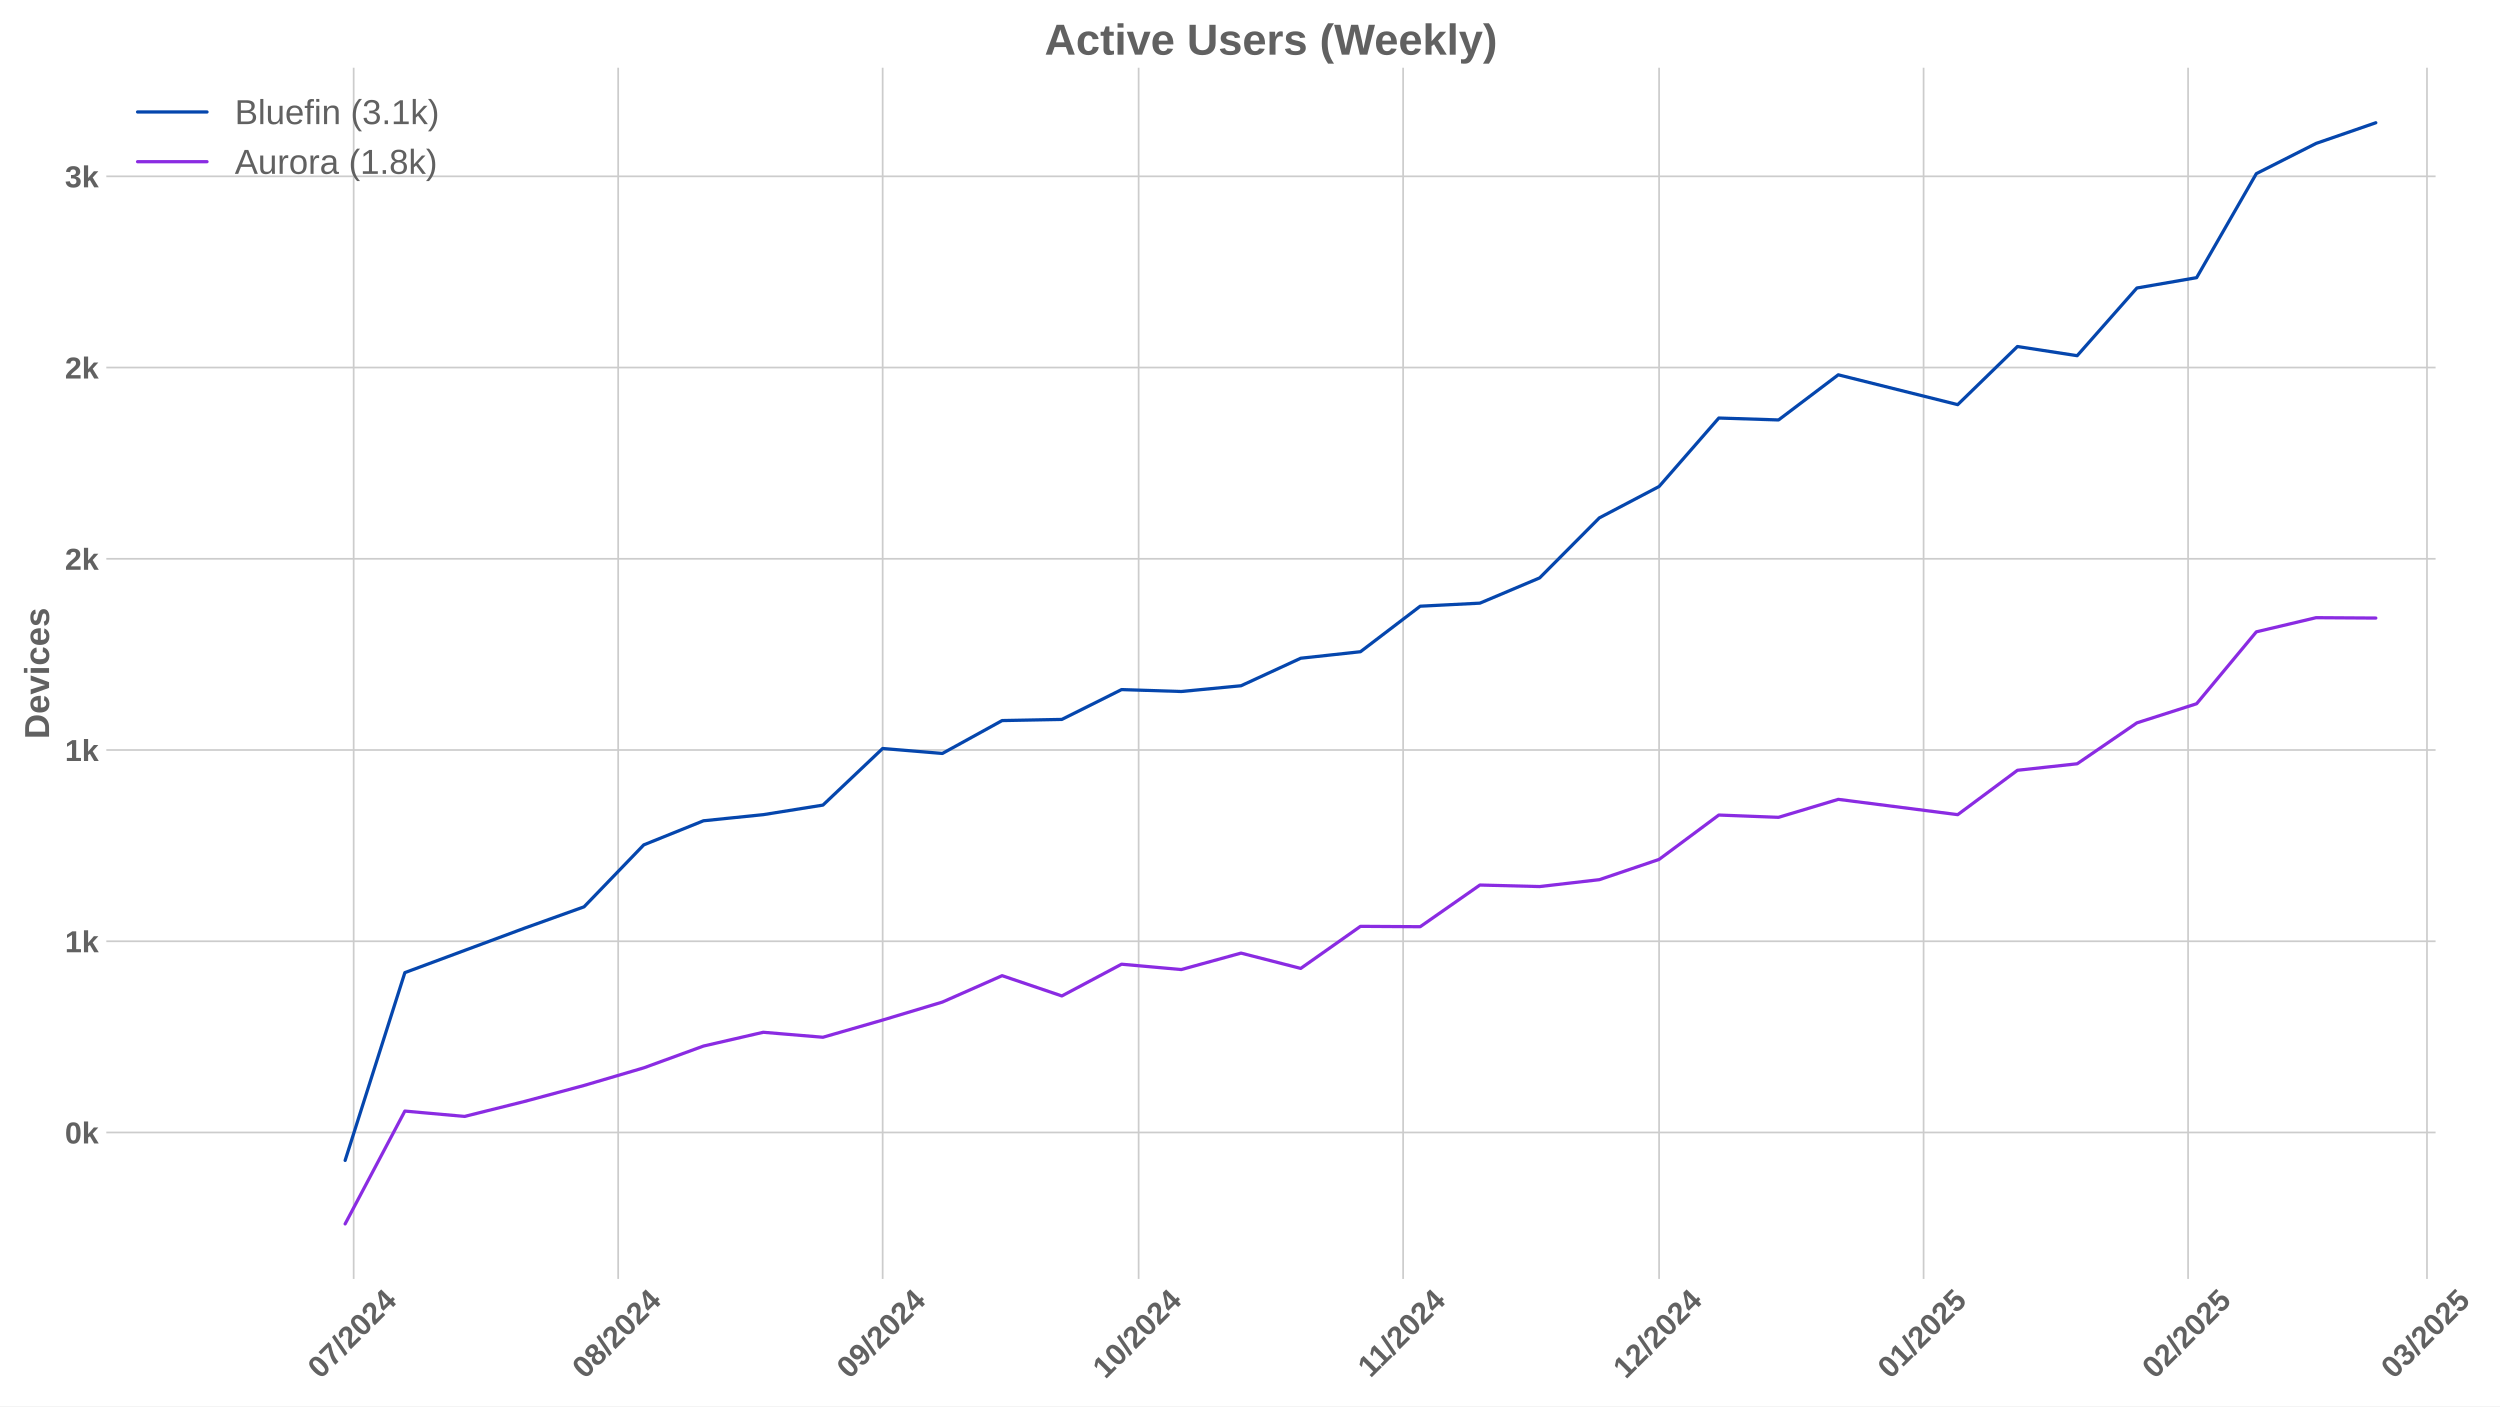
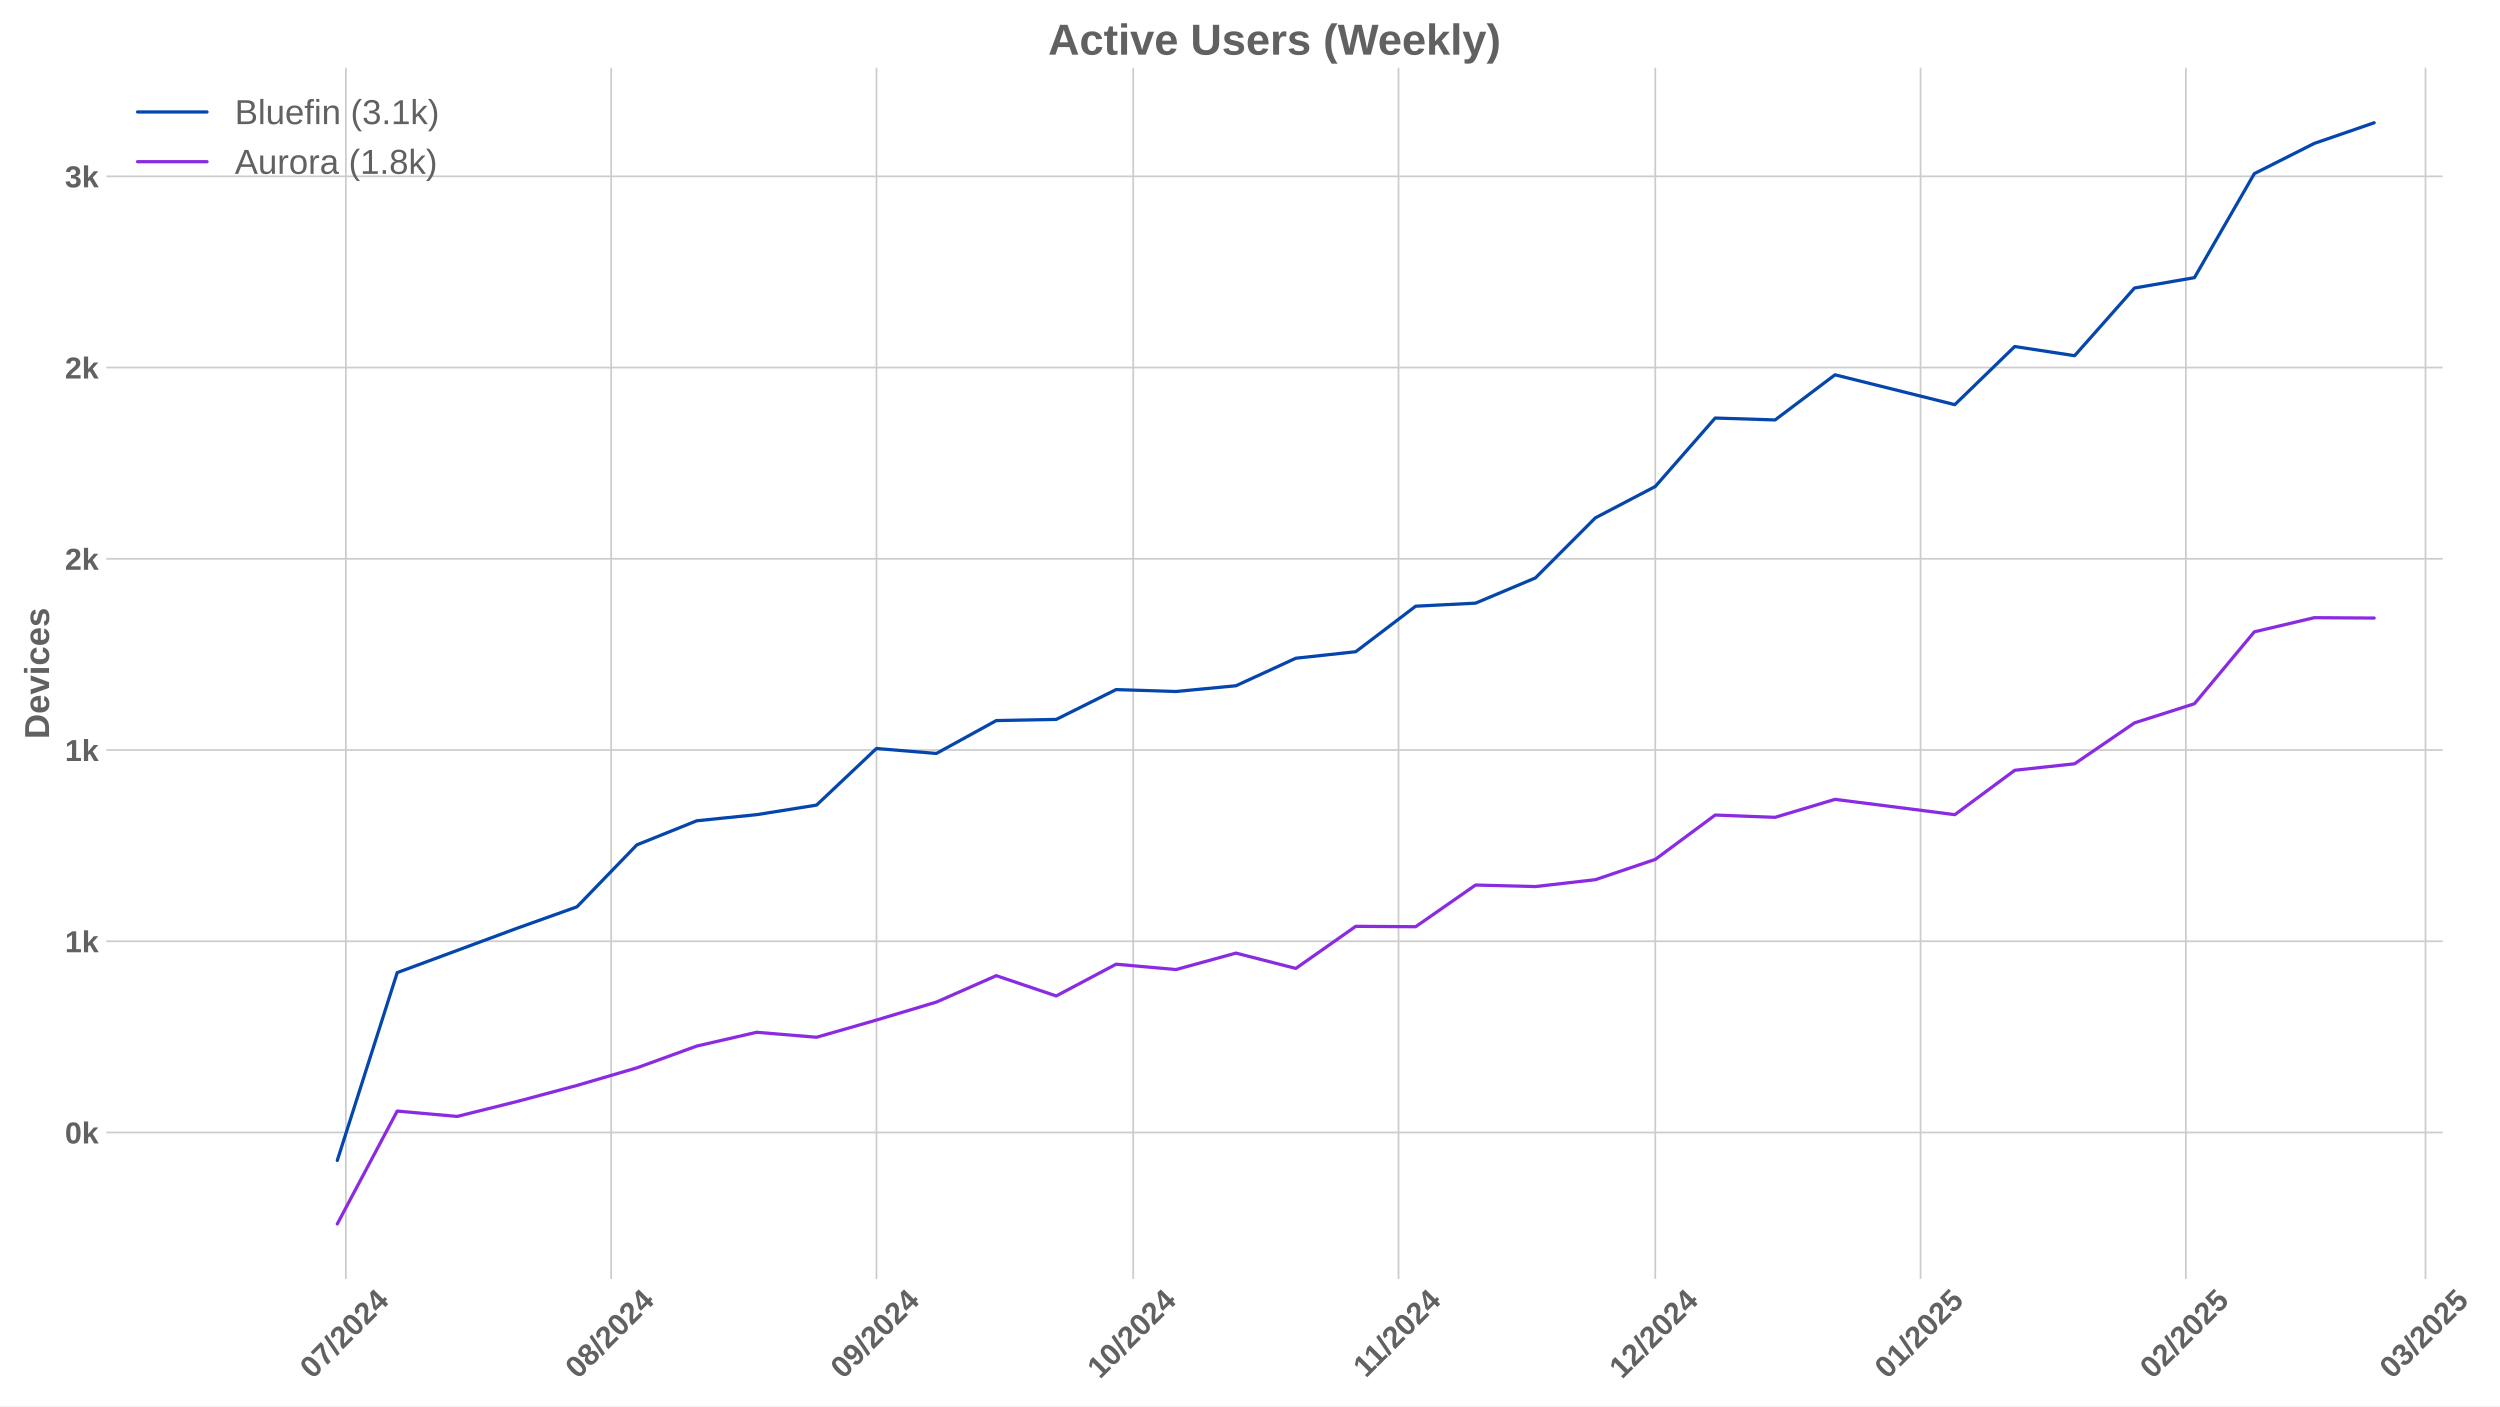
<svg xmlns="http://www.w3.org/2000/svg" xmlns:xlink="http://www.w3.org/1999/xlink" width="1152pt" height="648pt" viewBox="0 0 1152 648" version="1.1">
  <defs>
    <style type="text/css">*{stroke-linejoin: round; stroke-linecap: butt}</style>
  </defs>
  <g id="figure_1">
    <g id="patch_1">
      <path d="M 0 648  L 1152 648  L 1152 0  L 0 0  z " style="fill: #ffffff" />
    </g>
    <g id="axes_1">
      <g id="patch_2">
-         <path d="M 48.99 589.343  L 1122.323 589.343  L 1122.323 31.2  L 48.99 31.2  z " style="fill: #ffffff" />
+         <path d="M 48.99 589.343  L 1125.595 589.343  L 1125.595 31.2  L 48.99 31.2  z " style="fill: #ffffff" />
      </g>
      <g id="matplotlib.axis_1">
        <g id="xtick_1">
          <g id="line2d_1">
-             <path d="M 162.97 589.343  L 162.97 31.2  " clip-path="url(#pa2e03b8502)" style="fill: none; stroke: #cccccc; stroke-width: 0.8; stroke-linecap: round" />
+             <path d="M 159.372 589.343  L 159.372 31.2  " clip-path="url(#p23a9f5e9a1)" style="fill: none; stroke: #cccccc; stroke-width: 0.8; stroke-linecap: round" />
          </g>
          <g id="line2d_2" />
          <g id="text_1">
-             <g style="fill: #616161" transform="translate(147.6394 635.7977) rotate(-45) scale(0.14 -0.14)">
+             <g style="fill: #616161" transform="translate(144.0417 635.7977) rotate(-45) scale(0.14 -0.14)">
              <defs>
                <path id="LiberationSans-Bold-30" d="M 3297 2203  Q 3297 1088 2914 512  Q 2531 -63 1766 -63  Q 253 -63 253 2203  Q 253 2994 418 3494  Q 584 3994 915 4231  Q 1247 4469 1791 4469  Q 2572 4469 2934 3903  Q 3297 3338 3297 2203  z M 2416 2203  Q 2416 2813 2356 3150  Q 2297 3488 2165 3634  Q 2034 3781 1784 3781  Q 1519 3781 1383 3632  Q 1247 3484 1189 3148  Q 1131 2813 1131 2203  Q 1131 1600 1192 1261  Q 1253 922 1386 775  Q 1519 628 1772 628  Q 2022 628 2158 783  Q 2294 938 2355 1278  Q 2416 1619 2416 2203  z " transform="scale(0.015625)" />
                <path id="LiberationSans-Bold-37" d="M 3278 3706  Q 2981 3238 2717 2797  Q 2453 2356 2256 1911  Q 2059 1466 1945 995  Q 1831 525 1831 0  L 916 0  Q 916 550 1059 1064  Q 1203 1578 1475 2111  Q 1747 2644 2463 3681  L 275 3681  L 275 4403  L 3278 4403  L 3278 3706  z " transform="scale(0.015625)" />
                <path id="LiberationSans-Bold-2f" d="M 63 -128  L 972 4638  L 1716 4638  L 822 -128  L 63 -128  z " transform="scale(0.015625)" />
                <path id="LiberationSans-Bold-32" d="M 222 0  L 222 609  Q 394 988 711 1347  Q 1028 1706 1509 2097  Q 1972 2472 2158 2715  Q 2344 2959 2344 3194  Q 2344 3769 1766 3769  Q 1484 3769 1336 3617  Q 1188 3466 1144 3163  L 259 3213  Q 334 3825 717 4147  Q 1100 4469 1759 4469  Q 2472 4469 2853 4144  Q 3234 3819 3234 3231  Q 3234 2922 3112 2672  Q 2991 2422 2800 2211  Q 2609 2000 2376 1815  Q 2144 1631 1925 1456  Q 1706 1281 1526 1103  Q 1347 925 1259 722  L 3303 722  L 3303 0  L 222 0  z " transform="scale(0.015625)" />
                <path id="LiberationSans-Bold-34" d="M 2938 897  L 2938 0  L 2100 0  L 2100 897  L 97 897  L 97 1556  L 1956 4403  L 2938 4403  L 2938 1550  L 3525 1550  L 3525 897  L 2938 897  z M 2100 2991  Q 2100 3159 2111 3356  Q 2122 3553 2128 3609  Q 2047 3434 1834 3103  L 813 1550  L 2100 1550  L 2100 2991  z " transform="scale(0.015625)" />
              </defs>
              <use xlink:href="#LiberationSans-Bold-30" />
              <use xlink:href="#LiberationSans-Bold-37" transform="translate(55.61523 0)" />
              <use xlink:href="#LiberationSans-Bold-2f" transform="translate(111.2305 0)" />
              <use xlink:href="#LiberationSans-Bold-32" transform="translate(139.0137 0)" />
              <use xlink:href="#LiberationSans-Bold-30" transform="translate(194.6289 0)" />
              <use xlink:href="#LiberationSans-Bold-32" transform="translate(250.2441 0)" />
              <use xlink:href="#LiberationSans-Bold-34" transform="translate(305.8594 0)" />
            </g>
          </g>
        </g>
        <g id="xtick_2">
          <g id="line2d_3">
-             <path d="M 284.85 589.343  L 284.85 31.2  " clip-path="url(#pa2e03b8502)" style="fill: none; stroke: #cccccc; stroke-width: 0.8; stroke-linecap: round" />
+             <path d="M 281.624 589.343  L 281.624 31.2  " clip-path="url(#p23a9f5e9a1)" style="fill: none; stroke: #cccccc; stroke-width: 0.8; stroke-linecap: round" />
          </g>
          <g id="line2d_4" />
          <g id="text_2">
-             <g style="fill: #616161" transform="translate(269.5197 635.7977) rotate(-45) scale(0.14 -0.14)">
+             <g style="fill: #616161" transform="translate(266.2935 635.7977) rotate(-45) scale(0.14 -0.14)">
              <defs>
                <path id="LiberationSans-Bold-38" d="M 3363 1241  Q 3363 622 2953 279  Q 2544 -63 1784 -63  Q 1031 -63 617 278  Q 203 619 203 1234  Q 203 1656 447 1945  Q 691 2234 1100 2303  L 1100 2316  Q 744 2394 525 2669  Q 306 2944 306 3303  Q 306 3844 689 4156  Q 1072 4469 1772 4469  Q 2488 4469 2870 4164  Q 3253 3859 3253 3297  Q 3253 2938 3036 2666  Q 2819 2394 2453 2322  L 2453 2309  Q 2878 2241 3120 1961  Q 3363 1681 3363 1241  z M 2350 3250  Q 2350 3563 2206 3708  Q 2063 3853 1772 3853  Q 1203 3853 1203 3250  Q 1203 2619 1778 2619  Q 2066 2619 2208 2766  Q 2350 2913 2350 3250  z M 2453 1313  Q 2453 2003 1766 2003  Q 1447 2003 1276 1822  Q 1106 1641 1106 1300  Q 1106 913 1275 734  Q 1444 556 1791 556  Q 2131 556 2292 734  Q 2453 913 2453 1313  z " transform="scale(0.015625)" />
              </defs>
              <use xlink:href="#LiberationSans-Bold-30" />
              <use xlink:href="#LiberationSans-Bold-38" transform="translate(55.61523 0)" />
              <use xlink:href="#LiberationSans-Bold-2f" transform="translate(111.2305 0)" />
              <use xlink:href="#LiberationSans-Bold-32" transform="translate(139.0137 0)" />
              <use xlink:href="#LiberationSans-Bold-30" transform="translate(194.6289 0)" />
              <use xlink:href="#LiberationSans-Bold-32" transform="translate(250.2441 0)" />
              <use xlink:href="#LiberationSans-Bold-34" transform="translate(305.8594 0)" />
            </g>
          </g>
        </g>
        <g id="xtick_3">
          <g id="line2d_5">
-             <path d="M 406.73 589.343  L 406.73 31.2  " clip-path="url(#pa2e03b8502)" style="fill: none; stroke: #cccccc; stroke-width: 0.8; stroke-linecap: round" />
+             <path d="M 403.876 589.343  L 403.876 31.2  " clip-path="url(#p23a9f5e9a1)" style="fill: none; stroke: #cccccc; stroke-width: 0.8; stroke-linecap: round" />
          </g>
          <g id="line2d_6" />
          <g id="text_3">
-             <g style="fill: #616161" transform="translate(391.4 635.7977) rotate(-45) scale(0.14 -0.14)">
+             <g style="fill: #616161" transform="translate(388.5453 635.7977) rotate(-45) scale(0.14 -0.14)">
              <defs>
                <path id="LiberationSans-Bold-39" d="M 3322 2272  Q 3322 1100 2894 518  Q 2466 -63 1678 -63  Q 1097 -63 767 185  Q 438 434 300 972  L 1125 1088  Q 1247 628 1688 628  Q 2056 628 2254 981  Q 2453 1334 2459 2028  Q 2341 1794 2070 1661  Q 1800 1528 1488 1528  Q 906 1528 564 1923  Q 222 2319 222 2994  Q 222 3688 623 4078  Q 1025 4469 1759 4469  Q 2550 4469 2936 3920  Q 3322 3372 3322 2272  z M 2394 2888  Q 2394 3297 2214 3539  Q 2034 3781 1738 3781  Q 1447 3781 1280 3570  Q 1113 3359 1113 2988  Q 1113 2622 1278 2401  Q 1444 2181 1741 2181  Q 2022 2181 2208 2373  Q 2394 2566 2394 2888  z " transform="scale(0.015625)" />
              </defs>
              <use xlink:href="#LiberationSans-Bold-30" />
              <use xlink:href="#LiberationSans-Bold-39" transform="translate(55.61523 0)" />
              <use xlink:href="#LiberationSans-Bold-2f" transform="translate(111.2305 0)" />
              <use xlink:href="#LiberationSans-Bold-32" transform="translate(139.0137 0)" />
              <use xlink:href="#LiberationSans-Bold-30" transform="translate(194.6289 0)" />
              <use xlink:href="#LiberationSans-Bold-32" transform="translate(250.2441 0)" />
              <use xlink:href="#LiberationSans-Bold-34" transform="translate(305.8594 0)" />
            </g>
          </g>
        </g>
        <g id="xtick_4">
          <g id="line2d_7">
-             <path d="M 524.679 589.343  L 524.679 31.2  " clip-path="url(#pa2e03b8502)" style="fill: none; stroke: #cccccc; stroke-width: 0.8; stroke-linecap: round" />
+             <path d="M 522.184 589.343  L 522.184 31.2  " clip-path="url(#p23a9f5e9a1)" style="fill: none; stroke: #cccccc; stroke-width: 0.8; stroke-linecap: round" />
          </g>
          <g id="line2d_8" />
          <g id="text_4">
-             <g style="fill: #616161" transform="translate(509.3487 635.7977) rotate(-45) scale(0.14 -0.14)">
+             <g style="fill: #616161" transform="translate(506.8535 635.7977) rotate(-45) scale(0.14 -0.14)">
              <defs>
                <path id="LiberationSans-Bold-31" d="M 403 0  L 403 653  L 1494 653  L 1494 3656  L 438 2997  L 438 3688  L 1541 4403  L 2372 4403  L 2372 653  L 3381 653  L 3381 0  L 403 0  z " transform="scale(0.015625)" />
              </defs>
              <use xlink:href="#LiberationSans-Bold-31" />
              <use xlink:href="#LiberationSans-Bold-30" transform="translate(55.61523 0)" />
              <use xlink:href="#LiberationSans-Bold-2f" transform="translate(111.2305 0)" />
              <use xlink:href="#LiberationSans-Bold-32" transform="translate(139.0137 0)" />
              <use xlink:href="#LiberationSans-Bold-30" transform="translate(194.6289 0)" />
              <use xlink:href="#LiberationSans-Bold-32" transform="translate(250.2441 0)" />
              <use xlink:href="#LiberationSans-Bold-34" transform="translate(305.8594 0)" />
            </g>
          </g>
        </g>
        <g id="xtick_5">
          <g id="line2d_9">
-             <path d="M 646.559 589.343  L 646.559 31.2  " clip-path="url(#pa2e03b8502)" style="fill: none; stroke: #cccccc; stroke-width: 0.8; stroke-linecap: round" />
+             <path d="M 644.436 589.343  L 644.436 31.2  " clip-path="url(#p23a9f5e9a1)" style="fill: none; stroke: #cccccc; stroke-width: 0.8; stroke-linecap: round" />
          </g>
          <g id="line2d_10" />
          <g id="text_5">
-             <g style="fill: #616161" transform="translate(631.5013 635.2532) rotate(-45) scale(0.14 -0.14)">
+             <g style="fill: #616161" transform="translate(629.3776 635.2532) rotate(-45) scale(0.14 -0.14)">
              <use xlink:href="#LiberationSans-Bold-31" />
              <use xlink:href="#LiberationSans-Bold-31" transform="translate(50.11523 0)" />
              <use xlink:href="#LiberationSans-Bold-2f" transform="translate(105.7305 0)" />
              <use xlink:href="#LiberationSans-Bold-32" transform="translate(133.5137 0)" />
              <use xlink:href="#LiberationSans-Bold-30" transform="translate(189.1289 0)" />
              <use xlink:href="#LiberationSans-Bold-32" transform="translate(244.7441 0)" />
              <use xlink:href="#LiberationSans-Bold-34" transform="translate(300.3594 0)" />
            </g>
          </g>
        </g>
        <g id="xtick_6">
          <g id="line2d_11">
-             <path d="M 764.508 589.343  L 764.508 31.2  " clip-path="url(#pa2e03b8502)" style="fill: none; stroke: #cccccc; stroke-width: 0.8; stroke-linecap: round" />
+             <path d="M 762.744 589.343  L 762.744 31.2  " clip-path="url(#p23a9f5e9a1)" style="fill: none; stroke: #cccccc; stroke-width: 0.8; stroke-linecap: round" />
          </g>
          <g id="line2d_12" />
          <g id="text_6">
-             <g style="fill: #616161" transform="translate(749.1777 635.7977) rotate(-45) scale(0.14 -0.14)">
+             <g style="fill: #616161" transform="translate(747.4135 635.7977) rotate(-45) scale(0.14 -0.14)">
              <use xlink:href="#LiberationSans-Bold-31" />
              <use xlink:href="#LiberationSans-Bold-32" transform="translate(55.61523 0)" />
              <use xlink:href="#LiberationSans-Bold-2f" transform="translate(111.2305 0)" />
              <use xlink:href="#LiberationSans-Bold-32" transform="translate(139.0137 0)" />
              <use xlink:href="#LiberationSans-Bold-30" transform="translate(194.6289 0)" />
              <use xlink:href="#LiberationSans-Bold-32" transform="translate(250.2441 0)" />
              <use xlink:href="#LiberationSans-Bold-34" transform="translate(305.8594 0)" />
            </g>
          </g>
        </g>
        <g id="xtick_7">
          <g id="line2d_13">
-             <path d="M 886.388 589.343  L 886.388 31.2  " clip-path="url(#pa2e03b8502)" style="fill: none; stroke: #cccccc; stroke-width: 0.8; stroke-linecap: round" />
+             <path d="M 884.996 589.343  L 884.996 31.2  " clip-path="url(#p23a9f5e9a1)" style="fill: none; stroke: #cccccc; stroke-width: 0.8; stroke-linecap: round" />
          </g>
          <g id="line2d_14" />
          <g id="text_7">
-             <g style="fill: #616161" transform="translate(871.058 635.7977) rotate(-45) scale(0.14 -0.14)">
+             <g style="fill: #616161" transform="translate(869.6653 635.7977) rotate(-45) scale(0.14 -0.14)">
              <defs>
                <path id="LiberationSans-Bold-35" d="M 3381 1466  Q 3381 766 2945 351  Q 2509 -63 1750 -63  Q 1088 -63 689 235  Q 291 534 197 1100  L 1075 1172  Q 1144 891 1319 762  Q 1494 634 1759 634  Q 2088 634 2283 843  Q 2478 1053 2478 1447  Q 2478 1794 2293 2001  Q 2109 2209 1778 2209  Q 1413 2209 1181 1925  L 325 1925  L 478 4403  L 3125 4403  L 3125 3750  L 1275 3750  L 1203 2638  Q 1522 2919 2000 2919  Q 2628 2919 3004 2528  Q 3381 2138 3381 1466  z " transform="scale(0.015625)" />
              </defs>
              <use xlink:href="#LiberationSans-Bold-30" />
              <use xlink:href="#LiberationSans-Bold-31" transform="translate(55.61523 0)" />
              <use xlink:href="#LiberationSans-Bold-2f" transform="translate(111.2305 0)" />
              <use xlink:href="#LiberationSans-Bold-32" transform="translate(139.0137 0)" />
              <use xlink:href="#LiberationSans-Bold-30" transform="translate(194.6289 0)" />
              <use xlink:href="#LiberationSans-Bold-32" transform="translate(250.2441 0)" />
              <use xlink:href="#LiberationSans-Bold-35" transform="translate(305.8594 0)" />
            </g>
          </g>
        </g>
        <g id="xtick_8">
          <g id="line2d_15">
-             <path d="M 1008.269 589.343  L 1008.269 31.2  " clip-path="url(#pa2e03b8502)" style="fill: none; stroke: #cccccc; stroke-width: 0.8; stroke-linecap: round" />
+             <path d="M 1007.247 589.343  L 1007.247 31.2  " clip-path="url(#p23a9f5e9a1)" style="fill: none; stroke: #cccccc; stroke-width: 0.8; stroke-linecap: round" />
          </g>
          <g id="line2d_16" />
          <g id="text_8">
-             <g style="fill: #616161" transform="translate(992.9383 635.7977) rotate(-45) scale(0.14 -0.14)">
+             <g style="fill: #616161" transform="translate(991.9171 635.7977) rotate(-45) scale(0.14 -0.14)">
              <use xlink:href="#LiberationSans-Bold-30" />
              <use xlink:href="#LiberationSans-Bold-32" transform="translate(55.61523 0)" />
              <use xlink:href="#LiberationSans-Bold-2f" transform="translate(111.2305 0)" />
              <use xlink:href="#LiberationSans-Bold-32" transform="translate(139.0137 0)" />
              <use xlink:href="#LiberationSans-Bold-30" transform="translate(194.6289 0)" />
              <use xlink:href="#LiberationSans-Bold-32" transform="translate(250.2441 0)" />
              <use xlink:href="#LiberationSans-Bold-35" transform="translate(305.8594 0)" />
            </g>
          </g>
        </g>
        <g id="xtick_9">
          <g id="line2d_17">
-             <path d="M 1118.354 589.343  L 1118.354 31.2  " clip-path="url(#pa2e03b8502)" style="fill: none; stroke: #cccccc; stroke-width: 0.8; stroke-linecap: round" />
+             <path d="M 1117.668 589.343  L 1117.668 31.2  " clip-path="url(#p23a9f5e9a1)" style="fill: none; stroke: #cccccc; stroke-width: 0.8; stroke-linecap: round" />
          </g>
          <g id="line2d_18" />
          <g id="text_9">
-             <g style="fill: #616161" transform="translate(1103.024 635.7977) rotate(-45) scale(0.14 -0.14)">
+             <g style="fill: #616161" transform="translate(1102.338 635.7977) rotate(-45) scale(0.14 -0.14)">
              <defs>
                <path id="LiberationSans-Bold-33" d="M 3328 1222  Q 3328 603 2922 265  Q 2516 -72 1766 -72  Q 1056 -72 637 254  Q 219 581 147 1197  L 1041 1275  Q 1125 641 1763 641  Q 2078 641 2253 797  Q 2428 953 2428 1275  Q 2428 1569 2215 1725  Q 2003 1881 1584 1881  L 1278 1881  L 1278 2591  L 1566 2591  Q 1944 2591 2134 2745  Q 2325 2900 2325 3188  Q 2325 3459 2173 3614  Q 2022 3769 1731 3769  Q 1459 3769 1292 3619  Q 1125 3469 1100 3194  L 222 3256  Q 291 3825 694 4147  Q 1097 4469 1747 4469  Q 2438 4469 2827 4158  Q 3216 3847 3216 3297  Q 3216 2884 2973 2618  Q 2731 2353 2275 2266  L 2275 2253  Q 2781 2194 3054 1920  Q 3328 1647 3328 1222  z " transform="scale(0.015625)" />
              </defs>
              <use xlink:href="#LiberationSans-Bold-30" />
              <use xlink:href="#LiberationSans-Bold-33" transform="translate(55.61523 0)" />
              <use xlink:href="#LiberationSans-Bold-2f" transform="translate(111.2305 0)" />
              <use xlink:href="#LiberationSans-Bold-32" transform="translate(139.0137 0)" />
              <use xlink:href="#LiberationSans-Bold-30" transform="translate(194.6289 0)" />
              <use xlink:href="#LiberationSans-Bold-32" transform="translate(250.2441 0)" />
              <use xlink:href="#LiberationSans-Bold-35" transform="translate(305.8594 0)" />
            </g>
          </g>
        </g>
      </g>
      <g id="matplotlib.axis_2">
        <g id="ytick_1">
          <g id="line2d_19">
-             <path d="M 48.99 521.851  L 1122.323 521.851  " clip-path="url(#pa2e03b8502)" style="fill: none; stroke: #cccccc; stroke-width: 0.8; stroke-linecap: round" />
+             <path d="M 48.99 521.851  L 1125.595 521.851  " clip-path="url(#p23a9f5e9a1)" style="fill: none; stroke: #cccccc; stroke-width: 0.8; stroke-linecap: round" />
          </g>
          <g id="line2d_20" />
          <g id="text_10">
            <g style="fill: #616161" transform="translate(29.91937 526.9238) scale(0.14 -0.14)">
              <defs>
                <path id="LiberationSans-Bold-6b" d="M 2606 0  L 1703 1531  L 1325 1269  L 1325 0  L 447 0  L 447 4638  L 1325 4638  L 1325 1981  L 2531 3381  L 3475 3381  L 2288 2063  L 3566 0  L 2606 0  z " transform="scale(0.015625)" />
              </defs>
              <use xlink:href="#LiberationSans-Bold-30" />
              <use xlink:href="#LiberationSans-Bold-6b" transform="translate(55.61523 0)" />
            </g>
          </g>
        </g>
        <g id="ytick_2">
          <g id="line2d_21">
-             <path d="M 48.99 433.73  L 1122.323 433.73  " clip-path="url(#pa2e03b8502)" style="fill: none; stroke: #cccccc; stroke-width: 0.8; stroke-linecap: round" />
+             <path d="M 48.99 433.73  L 1125.595 433.73  " clip-path="url(#p23a9f5e9a1)" style="fill: none; stroke: #cccccc; stroke-width: 0.8; stroke-linecap: round" />
          </g>
          <g id="line2d_22" />
          <g id="text_11">
            <g style="fill: #616161" transform="translate(29.91937 438.8025) scale(0.14 -0.14)">
              <use xlink:href="#LiberationSans-Bold-31" />
              <use xlink:href="#LiberationSans-Bold-6b" transform="translate(55.61523 0)" />
            </g>
          </g>
        </g>
        <g id="ytick_3">
          <g id="line2d_23">
-             <path d="M 48.99 345.608  L 1122.323 345.608  " clip-path="url(#pa2e03b8502)" style="fill: none; stroke: #cccccc; stroke-width: 0.8; stroke-linecap: round" />
+             <path d="M 48.99 345.608  L 1125.595 345.608  " clip-path="url(#p23a9f5e9a1)" style="fill: none; stroke: #cccccc; stroke-width: 0.8; stroke-linecap: round" />
          </g>
          <g id="line2d_24" />
          <g id="text_12">
            <g style="fill: #616161" transform="translate(29.91937 350.6811) scale(0.14 -0.14)">
              <use xlink:href="#LiberationSans-Bold-31" />
              <use xlink:href="#LiberationSans-Bold-6b" transform="translate(55.61523 0)" />
            </g>
          </g>
        </g>
        <g id="ytick_4">
          <g id="line2d_25">
-             <path d="M 48.99 257.487  L 1122.323 257.487  " clip-path="url(#pa2e03b8502)" style="fill: none; stroke: #cccccc; stroke-width: 0.8; stroke-linecap: round" />
+             <path d="M 48.99 257.487  L 1125.595 257.487  " clip-path="url(#p23a9f5e9a1)" style="fill: none; stroke: #cccccc; stroke-width: 0.8; stroke-linecap: round" />
          </g>
          <g id="line2d_26" />
          <g id="text_13">
            <g style="fill: #616161" transform="translate(29.91937 262.5597) scale(0.14 -0.14)">
              <use xlink:href="#LiberationSans-Bold-32" />
              <use xlink:href="#LiberationSans-Bold-6b" transform="translate(55.61523 0)" />
            </g>
          </g>
        </g>
        <g id="ytick_5">
          <g id="line2d_27">
-             <path d="M 48.99 169.366  L 1122.323 169.366  " clip-path="url(#pa2e03b8502)" style="fill: none; stroke: #cccccc; stroke-width: 0.8; stroke-linecap: round" />
+             <path d="M 48.99 169.366  L 1125.595 169.366  " clip-path="url(#p23a9f5e9a1)" style="fill: none; stroke: #cccccc; stroke-width: 0.8; stroke-linecap: round" />
          </g>
          <g id="line2d_28" />
          <g id="text_14">
            <g style="fill: #616161" transform="translate(29.91937 174.4383) scale(0.14 -0.14)">
              <use xlink:href="#LiberationSans-Bold-32" />
              <use xlink:href="#LiberationSans-Bold-6b" transform="translate(55.61523 0)" />
            </g>
          </g>
        </g>
        <g id="ytick_6">
          <g id="line2d_29">
-             <path d="M 48.99 81.244  L 1122.323 81.244  " clip-path="url(#pa2e03b8502)" style="fill: none; stroke: #cccccc; stroke-width: 0.8; stroke-linecap: round" />
+             <path d="M 48.99 81.244  L 1125.595 81.244  " clip-path="url(#p23a9f5e9a1)" style="fill: none; stroke: #cccccc; stroke-width: 0.8; stroke-linecap: round" />
          </g>
          <g id="line2d_30" />
          <g id="text_15">
            <g style="fill: #616161" transform="translate(29.91937 86.31694) scale(0.14 -0.14)">
              <use xlink:href="#LiberationSans-Bold-33" />
              <use xlink:href="#LiberationSans-Bold-6b" transform="translate(55.61523 0)" />
            </g>
          </g>
        </g>
        <g id="text_16">
          <g style="fill: #616161" transform="translate(22.59937 340.5153) rotate(-90) scale(0.16 -0.16)">
            <defs>
              <path id="LiberationSans-Bold-44" d="M 4353 2234  Q 4353 1553 4086 1045  Q 3819 538 3330 269  Q 2841 0 2209 0  L 428 0  L 428 4403  L 2022 4403  Q 3134 4403 3743 3842  Q 4353 3281 4353 2234  z M 3425 2234  Q 3425 2944 3056 3317  Q 2688 3691 2003 3691  L 1350 3691  L 1350 713  L 2131 713  Q 2725 713 3075 1122  Q 3425 1531 3425 2234  z " transform="scale(0.015625)" />
              <path id="LiberationSans-Bold-65" d="M 1831 -63  Q 1069 -63 659 389  Q 250 841 250 1706  Q 250 2544 665 2994  Q 1081 3444 1844 3444  Q 2572 3444 2956 2961  Q 3341 2478 3341 1547  L 3341 1522  L 1172 1522  Q 1172 1028 1355 776  Q 1538 525 1875 525  Q 2341 525 2463 928  L 3291 856  Q 2931 -63 1831 -63  z M 1831 2891  Q 1522 2891 1355 2675  Q 1188 2459 1178 2072  L 2491 2072  Q 2466 2481 2294 2686  Q 2122 2891 1831 2891  z " transform="scale(0.015625)" />
              <path id="LiberationSans-Bold-76" d="M 2284 0  L 1234 0  L 25 3381  L 953 3381  L 1544 1491  Q 1591 1334 1766 709  Q 1797 838 1894 1159  Q 1991 1481 2613 3381  L 3531 3381  L 2284 0  z " transform="scale(0.015625)" />
              <path id="LiberationSans-Bold-69" d="M 447 3991  L 447 4638  L 1325 4638  L 1325 3991  L 447 3991  z M 447 0  L 447 3381  L 1325 3381  L 1325 0  L 447 0  z " transform="scale(0.015625)" />
              <path id="LiberationSans-Bold-63" d="M 1856 -63  Q 1088 -63 669 395  Q 250 853 250 1672  Q 250 2509 672 2976  Q 1094 3444 1869 3444  Q 2466 3444 2856 3144  Q 3247 2844 3347 2316  L 2463 2272  Q 2425 2531 2275 2686  Q 2125 2841 1850 2841  Q 1172 2841 1172 1706  Q 1172 538 1863 538  Q 2113 538 2281 695  Q 2450 853 2491 1166  L 3372 1125  Q 3325 778 3123 506  Q 2922 234 2594 85  Q 2266 -63 1856 -63  z " transform="scale(0.015625)" />
              <path id="LiberationSans-Bold-73" d="M 3297 988  Q 3297 497 2895 217  Q 2494 -63 1784 -63  Q 1088 -63 717 157  Q 347 378 225 844  L 997 959  Q 1063 719 1223 619  Q 1384 519 1784 519  Q 2153 519 2322 612  Q 2491 706 2491 906  Q 2491 1069 2355 1164  Q 2219 1259 1894 1325  Q 1150 1472 890 1598  Q 631 1725 495 1926  Q 359 2128 359 2422  Q 359 2906 732 3176  Q 1106 3447 1791 3447  Q 2394 3447 2761 3212  Q 3128 2978 3219 2534  L 2441 2453  Q 2403 2659 2256 2761  Q 2109 2863 1791 2863  Q 1478 2863 1322 2783  Q 1166 2703 1166 2516  Q 1166 2369 1286 2283  Q 1406 2197 1691 2141  Q 2088 2059 2395 1973  Q 2703 1888 2889 1769  Q 3075 1650 3186 1464  Q 3297 1278 3297 988  z " transform="scale(0.015625)" />
            </defs>
            <use xlink:href="#LiberationSans-Bold-44" />
            <use xlink:href="#LiberationSans-Bold-65" transform="translate(72.2168 0)" />
            <use xlink:href="#LiberationSans-Bold-76" transform="translate(127.832 0)" />
            <use xlink:href="#LiberationSans-Bold-69" transform="translate(183.4473 0)" />
            <use xlink:href="#LiberationSans-Bold-63" transform="translate(211.2305 0)" />
            <use xlink:href="#LiberationSans-Bold-65" transform="translate(266.8457 0)" />
            <use xlink:href="#LiberationSans-Bold-73" transform="translate(322.4609 0)" />
          </g>
        </g>
      </g>
      <g id="line2d_31">
-         <path d="M 159.038 534.717  L 186.559 448.182  L 214.081 437.959  L 241.602 427.737  L 269.124 417.868  L 296.645 389.316  L 324.166 378.213  L 351.688 375.393  L 379.209 370.987  L 406.73 344.903  L 434.252 347.194  L 461.773 332.038  L 489.294 331.509  L 516.816 317.762  L 544.337 318.643  L 571.858 315.999  L 599.38 303.31  L 626.901 300.314  L 654.423 279.341  L 681.944 277.931  L 709.465 266.299  L 736.987 238.629  L 764.508 224.177  L 792.029 192.63  L 819.551 193.511  L 847.072 172.714  L 902.115 186.461  L 929.636 159.672  L 957.157 163.902  L 984.679 132.707  L 1012.2 127.948  L 1039.722 80.01  L 1067.243 66.087  L 1094.764 56.57  " clip-path="url(#pa2e03b8502)" style="fill: none; stroke: #0546ad; stroke-width: 1.5; stroke-linecap: round" />
+         <path d="M 155.428 534.717  L 183.034 448.182  L 210.639 437.959  L 238.244 427.737  L 265.849 417.868  L 293.455 389.316  L 321.06 378.213  L 348.665 375.393  L 376.27 370.987  L 403.876 344.903  L 431.481 347.194  L 459.086 332.038  L 486.691 331.509  L 514.297 317.762  L 541.902 318.643  L 569.507 315.999  L 597.112 303.31  L 624.718 300.314  L 652.323 279.341  L 679.928 277.931  L 707.533 266.299  L 735.139 238.629  L 762.744 224.177  L 790.349 192.63  L 817.954 193.511  L 845.56 172.714  L 900.77 186.461  L 928.375 159.672  L 955.981 163.902  L 983.586 132.707  L 1011.191 127.948  L 1038.796 80.01  L 1066.402 66.087  L 1094.007 56.57  " clip-path="url(#p23a9f5e9a1)" style="fill: none; stroke: #0546ad; stroke-width: 1.5; stroke-linecap: round" />
      </g>
      <g id="line2d_32">
-         <path d="M 159.038 563.973  L 186.559 511.981  L 214.081 514.449  L 241.602 507.575  L 269.124 500.173  L 296.645 492.066  L 324.166 482.02  L 351.688 475.675  L 379.209 477.967  L 406.73 470.036  L 434.252 461.752  L 461.773 449.591  L 489.294 458.932  L 516.816 444.304  L 544.337 446.772  L 571.858 439.193  L 599.38 446.243  L 626.901 426.856  L 654.423 427.032  L 681.944 407.822  L 709.465 408.527  L 736.987 405.355  L 764.508 396.014  L 792.029 375.57  L 819.551 376.627  L 847.072 368.344  L 902.115 375.393  L 929.636 354.949  L 957.157 351.953  L 984.679 333.095  L 1012.2 324.283  L 1039.722 291.149  L 1067.243 284.628  L 1094.764 284.805  " clip-path="url(#pa2e03b8502)" style="fill: none; stroke: #8a2be2; stroke-width: 1.5; stroke-linecap: round" />
+         <path d="M 155.428 563.973  L 183.034 511.981  L 210.639 514.449  L 238.244 507.575  L 265.849 500.173  L 293.455 492.066  L 321.06 482.02  L 348.665 475.675  L 376.27 477.967  L 403.876 470.036  L 431.481 461.752  L 459.086 449.591  L 486.691 458.932  L 514.297 444.304  L 541.902 446.772  L 569.507 439.193  L 597.112 446.243  L 624.718 426.856  L 652.323 427.032  L 679.928 407.822  L 707.533 408.527  L 735.139 405.355  L 762.744 396.014  L 790.349 375.57  L 817.954 376.627  L 845.56 368.344  L 900.77 375.393  L 928.375 354.949  L 955.981 351.953  L 983.586 333.095  L 1011.191 324.283  L 1038.796 291.149  L 1066.402 284.628  L 1094.007 284.805  " clip-path="url(#p23a9f5e9a1)" style="fill: none; stroke: #8a2be2; stroke-width: 1.5; stroke-linecap: round" />
      </g>
      <g id="patch_3">
        <path d="M 48.99 589.343  L 48.99 31.2  " style="fill: none" />
      </g>
      <g id="patch_4">
-         <path d="M 1122.323 589.343  L 1122.323 31.2  " style="fill: none" />
+         <path d="M 1125.595 589.343  L 1125.595 31.2  " style="fill: none" />
      </g>
      <g id="patch_5">
-         <path d="M 48.99 589.343  L 1122.323 589.343  " style="fill: none" />
+         <path d="M 48.99 589.343  L 1125.595 589.343  " style="fill: none" />
      </g>
      <g id="patch_6">
-         <path d="M 48.99 31.2  L 1122.323 31.2  " style="fill: none" />
+         <path d="M 48.99 31.2  L 1125.595 31.2  " style="fill: none" />
      </g>
      <g id="text_17">
-         <g style="fill: #616161" transform="translate(481.3455 25.2) scale(0.2 -0.2)">
+         <g style="fill: #616161" transform="translate(482.9813 25.2) scale(0.2 -0.2)">
          <defs>
            <path id="LiberationSans-Bold-41" d="M 3541 0  L 3150 1125  L 1472 1125  L 1081 0  L 159 0  L 1766 4403  L 2853 4403  L 4453 0  L 3541 0  z M 2309 3725  L 2291 3656  Q 2259 3544 2215 3400  Q 2172 3256 1678 1819  L 2944 1819  L 2509 3084  L 2375 3509  L 2309 3725  z " transform="scale(0.015625)" />
            <path id="LiberationSans-Bold-74" d="M 1313 -56  Q 925 -56 715 155  Q 506 366 506 794  L 506 2788  L 78 2788  L 78 3381  L 550 3381  L 825 4175  L 1375 4175  L 1375 3381  L 2016 3381  L 2016 2788  L 1375 2788  L 1375 1031  Q 1375 784 1469 667  Q 1563 550 1759 550  Q 1863 550 2053 594  L 2053 50  Q 1728 -56 1313 -56  z " transform="scale(0.015625)" />
            <path id="LiberationSans-Bold-20" transform="scale(0.015625)" />
            <path id="LiberationSans-Bold-55" d="M 2259 -63  Q 1350 -63 867 381  Q 384 825 384 1650  L 384 4403  L 1306 4403  L 1306 1722  Q 1306 1200 1554 929  Q 1803 659 2284 659  Q 2778 659 3043 942  Q 3309 1225 3309 1753  L 3309 4403  L 4231 4403  L 4231 1697  Q 4231 859 3714 398  Q 3197 -63 2259 -63  z " transform="scale(0.015625)" />
            <path id="LiberationSans-Bold-72" d="M 447 0  L 447 2588  Q 447 2866 439 3052  Q 431 3238 422 3381  L 1259 3381  Q 1269 3325 1284 3039  Q 1300 2753 1300 2659  L 1313 2659  Q 1441 3016 1541 3161  Q 1641 3306 1778 3376  Q 1916 3447 2122 3447  Q 2291 3447 2394 3400  L 2394 2666  Q 2181 2713 2019 2713  Q 1691 2713 1508 2447  Q 1325 2181 1325 1659  L 1325 0  L 447 0  z " transform="scale(0.015625)" />
            <path id="LiberationSans-Bold-28" d="M 1247 -1328  Q 756 -622 537 81  Q 319 784 319 1659  Q 319 2531 537 3232  Q 756 3934 1247 4638  L 2125 4638  Q 1631 3925 1407 3219  Q 1184 2513 1184 1656  Q 1184 803 1406 101  Q 1628 -600 2125 -1328  L 1247 -1328  z " transform="scale(0.015625)" />
            <path id="LiberationSans-Bold-57" d="M 4897 0  L 3803 0  L 3206 2547  Q 3097 2997 3022 3488  Q 2947 3078 2900 2864  Q 2853 2650 2234 0  L 1141 0  L 6 4403  L 941 4403  L 1578 1559  L 1722 872  Q 1809 1306 1892 1701  Q 1975 2097 2516 4403  L 3547 4403  L 4103 2059  Q 4169 1797 4325 872  L 4403 1234  L 4569 1953  L 5100 4403  L 6034 4403  L 4897 0  z " transform="scale(0.015625)" />
            <path id="LiberationSans-Bold-6c" d="M 447 0  L 447 4638  L 1325 4638  L 1325 0  L 447 0  z " transform="scale(0.015625)" />
            <path id="LiberationSans-Bold-79" d="M 884 -1328  Q 569 -1328 331 -1288  L 331 -663  Q 497 -688 634 -688  Q 822 -688 945 -628  Q 1069 -569 1167 -431  Q 1266 -294 1388 34  L 50 3381  L 978 3381  L 1509 1797  Q 1634 1456 1825 753  L 1903 1050  L 2106 1784  L 2606 3381  L 3525 3381  L 2188 -178  Q 1919 -828 1630 -1078  Q 1341 -1328 884 -1328  z " transform="scale(0.015625)" />
            <path id="LiberationSans-Bold-29" d="M 6 -1328  Q 506 -597 726 101  Q 947 800 947 1656  Q 947 2516 722 3223  Q 497 3931 6 4638  L 884 4638  Q 1378 3928 1595 3225  Q 1813 2522 1813 1659  Q 1813 791 1595 87  Q 1378 -616 884 -1328  L 6 -1328  z " transform="scale(0.015625)" />
          </defs>
          <use xlink:href="#LiberationSans-Bold-41" />
          <use xlink:href="#LiberationSans-Bold-63" transform="translate(72.2168 0)" />
          <use xlink:href="#LiberationSans-Bold-74" transform="translate(127.832 0)" />
          <use xlink:href="#LiberationSans-Bold-69" transform="translate(161.1328 0)" />
          <use xlink:href="#LiberationSans-Bold-76" transform="translate(188.916 0)" />
          <use xlink:href="#LiberationSans-Bold-65" transform="translate(244.5312 0)" />
          <use xlink:href="#LiberationSans-Bold-20" transform="translate(300.1465 0)" />
          <use xlink:href="#LiberationSans-Bold-55" transform="translate(327.9297 0)" />
          <use xlink:href="#LiberationSans-Bold-73" transform="translate(400.1465 0)" />
          <use xlink:href="#LiberationSans-Bold-65" transform="translate(455.7617 0)" />
          <use xlink:href="#LiberationSans-Bold-72" transform="translate(511.377 0)" />
          <use xlink:href="#LiberationSans-Bold-73" transform="translate(550.293 0)" />
          <use xlink:href="#LiberationSans-Bold-20" transform="translate(605.9082 0)" />
          <use xlink:href="#LiberationSans-Bold-28" transform="translate(633.6914 0)" />
          <use xlink:href="#LiberationSans-Bold-57" transform="translate(666.9922 0)" />
          <use xlink:href="#LiberationSans-Bold-65" transform="translate(759.627 0)" />
          <use xlink:href="#LiberationSans-Bold-65" transform="translate(815.2422 0)" />
          <use xlink:href="#LiberationSans-Bold-6b" transform="translate(870.8574 0)" />
          <use xlink:href="#LiberationSans-Bold-6c" transform="translate(926.4727 0)" />
          <use xlink:href="#LiberationSans-Bold-79" transform="translate(954.2559 0)" />
          <use xlink:href="#LiberationSans-Bold-29" transform="translate(1009.871 0)" />
        </g>
      </g>
      <g id="legend_1">
        <g id="line2d_33">
          <path d="M 63.39 51.595  L 79.39 51.595  L 95.39 51.595  " style="fill: none; stroke: #0546ad; stroke-width: 1.5; stroke-linecap: round" />
        </g>
        <g id="text_18">
          <g style="fill: #616161" transform="translate(108.19 57.195) scale(0.16 -0.16)">
            <defs>
              <path id="LiberationSans-42" d="M 3931 1241  Q 3931 653 3503 326  Q 3075 0 2313 0  L 525 0  L 525 4403  L 2125 4403  Q 3675 4403 3675 3334  Q 3675 2944 3456 2678  Q 3238 2413 2838 2322  Q 3363 2259 3647 1970  Q 3931 1681 3931 1241  z M 3075 3263  Q 3075 3619 2831 3772  Q 2588 3925 2125 3925  L 1122 3925  L 1122 2531  L 2125 2531  Q 2603 2531 2839 2711  Q 3075 2891 3075 3263  z M 3328 1288  Q 3328 2066 2234 2066  L 1122 2066  L 1122 478  L 2281 478  Q 2828 478 3078 681  Q 3328 884 3328 1288  z " transform="scale(0.015625)" />
              <path id="LiberationSans-6c" d="M 431 0  L 431 4638  L 994 4638  L 994 0  L 431 0  z " transform="scale(0.015625)" />
              <path id="LiberationSans-75" d="M 981 3381  L 981 1238  Q 981 903 1047 718  Q 1113 534 1256 453  Q 1400 372 1678 372  Q 2084 372 2318 650  Q 2553 928 2553 1422  L 2553 3381  L 3116 3381  L 3116 722  Q 3116 131 3134 0  L 2603 0  Q 2600 16 2597 84  Q 2594 153 2589 242  Q 2584 331 2578 578  L 2569 578  Q 2375 228 2120 82  Q 1866 -63 1488 -63  Q 931 -63 673 214  Q 416 491 416 1128  L 416 3381  L 981 3381  z " transform="scale(0.015625)" />
              <path id="LiberationSans-65" d="M 863 1572  Q 863 991 1103 675  Q 1344 359 1806 359  Q 2172 359 2392 506  Q 2613 653 2691 878  L 3184 738  Q 2881 -63 1806 -63  Q 1056 -63 664 384  Q 272 831 272 1713  Q 272 2550 664 2997  Q 1056 3444 1784 3444  Q 3275 3444 3275 1647  L 3275 1572  L 863 1572  z M 2694 2003  Q 2647 2538 2422 2783  Q 2197 3028 1775 3028  Q 1366 3028 1127 2754  Q 888 2481 869 2003  L 2694 2003  z " transform="scale(0.015625)" />
              <path id="LiberationSans-66" d="M 1128 2972  L 1128 0  L 566 0  L 566 2972  L 91 2972  L 91 3381  L 566 3381  L 566 3763  Q 566 4225 769 4428  Q 972 4631 1391 4631  Q 1625 4631 1788 4594  L 1788 4166  Q 1647 4191 1538 4191  Q 1322 4191 1225 4081  Q 1128 3972 1128 3684  L 1128 3381  L 1788 3381  L 1788 2972  L 1128 2972  z " transform="scale(0.015625)" />
              <path id="LiberationSans-69" d="M 428 4100  L 428 4638  L 991 4638  L 991 4100  L 428 4100  z M 428 0  L 428 3381  L 991 3381  L 991 0  L 428 0  z " transform="scale(0.015625)" />
              <path id="LiberationSans-6e" d="M 2578 0  L 2578 2144  Q 2578 2478 2512 2662  Q 2447 2847 2303 2928  Q 2159 3009 1881 3009  Q 1475 3009 1240 2731  Q 1006 2453 1006 1959  L 1006 0  L 444 0  L 444 2659  Q 444 3250 425 3381  L 956 3381  Q 959 3366 962 3297  Q 966 3228 970 3139  Q 975 3050 981 2803  L 991 2803  Q 1184 3153 1439 3298  Q 1694 3444 2072 3444  Q 2628 3444 2886 3167  Q 3144 2891 3144 2253  L 3144 0  L 2578 0  z " transform="scale(0.015625)" />
              <path id="LiberationSans-20" transform="scale(0.015625)" />
              <path id="LiberationSans-28" d="M 397 1663  Q 397 2566 680 3284  Q 963 4003 1550 4638  L 2094 4638  Q 1509 3988 1236 3256  Q 963 2525 963 1656  Q 963 791 1233 62  Q 1503 -666 2094 -1325  L 1550 -1325  Q 959 -688 678 32  Q 397 753 397 1650  L 397 1663  z " transform="scale(0.015625)" />
              <path id="LiberationSans-33" d="M 3278 1216  Q 3278 606 2890 271  Q 2503 -63 1784 -63  Q 1116 -63 717 239  Q 319 541 244 1131  L 825 1184  Q 938 403 1784 403  Q 2209 403 2451 612  Q 2694 822 2694 1234  Q 2694 1594 2417 1795  Q 2141 1997 1619 1997  L 1300 1997  L 1300 2484  L 1606 2484  Q 2069 2484 2323 2686  Q 2578 2888 2578 3244  Q 2578 3597 2370 3801  Q 2163 4006 1753 4006  Q 1381 4006 1151 3815  Q 922 3625 884 3278  L 319 3322  Q 381 3863 767 4166  Q 1153 4469 1759 4469  Q 2422 4469 2789 4161  Q 3156 3853 3156 3303  Q 3156 2881 2920 2617  Q 2684 2353 2234 2259  L 2234 2247  Q 2728 2194 3003 1916  Q 3278 1638 3278 1216  z " transform="scale(0.015625)" />
              <path id="LiberationSans-2e" d="M 584 0  L 584 684  L 1194 684  L 1194 0  L 584 0  z " transform="scale(0.015625)" />
              <path id="LiberationSans-31" d="M 488 0  L 488 478  L 1609 478  L 1609 3866  L 616 3156  L 616 3688  L 1656 4403  L 2175 4403  L 2175 478  L 3247 478  L 3247 0  L 488 0  z " transform="scale(0.015625)" />
              <path id="LiberationSans-6b" d="M 2550 0  L 1406 1544  L 994 1203  L 994 0  L 431 0  L 431 4638  L 994 4638  L 994 1741  L 2478 3381  L 3138 3381  L 1766 1928  L 3209 0  L 2550 0  z " transform="scale(0.015625)" />
              <path id="LiberationSans-29" d="M 1734 1650  Q 1734 747 1451 28  Q 1169 -691 581 -1325  L 38 -1325  Q 625 -669 897 57  Q 1169 784 1169 1656  Q 1169 2528 895 3256  Q 622 3984 38 4638  L 581 4638  Q 1172 4000 1453 3279  Q 1734 2559 1734 1663  L 1734 1650  z " transform="scale(0.015625)" />
            </defs>
            <use xlink:href="#LiberationSans-42" />
            <use xlink:href="#LiberationSans-6c" transform="translate(66.69922 0)" />
            <use xlink:href="#LiberationSans-75" transform="translate(88.91602 0)" />
            <use xlink:href="#LiberationSans-65" transform="translate(144.5312 0)" />
            <use xlink:href="#LiberationSans-66" transform="translate(200.1465 0)" />
            <use xlink:href="#LiberationSans-69" transform="translate(227.9297 0)" />
            <use xlink:href="#LiberationSans-6e" transform="translate(250.1465 0)" />
            <use xlink:href="#LiberationSans-20" transform="translate(305.7617 0)" />
            <use xlink:href="#LiberationSans-28" transform="translate(333.5449 0)" />
            <use xlink:href="#LiberationSans-33" transform="translate(366.8457 0)" />
            <use xlink:href="#LiberationSans-2e" transform="translate(422.4609 0)" />
            <use xlink:href="#LiberationSans-31" transform="translate(450.2441 0)" />
            <use xlink:href="#LiberationSans-6b" transform="translate(505.8594 0)" />
            <use xlink:href="#LiberationSans-29" transform="translate(555.8594 0)" />
          </g>
        </g>
        <g id="line2d_34">
          <path d="M 63.39 74.51  L 79.39 74.51  L 95.39 74.51  " style="fill: none; stroke: #8a2be2; stroke-width: 1.5; stroke-linecap: round" />
        </g>
        <g id="text_19">
          <g style="fill: #616161" transform="translate(108.19 80.11) scale(0.16 -0.16)">
            <defs>
              <path id="LiberationSans-41" d="M 3647 0  L 3144 1288  L 1138 1288  L 631 0  L 13 0  L 1809 4403  L 2488 4403  L 4256 0  L 3647 0  z M 2141 3953  L 2113 3866  Q 2034 3606 1881 3200  L 1319 1753  L 2966 1753  L 2400 3206  Q 2313 3422 2225 3694  L 2141 3953  z " transform="scale(0.015625)" />
              <path id="LiberationSans-72" d="M 444 0  L 444 2594  Q 444 2950 425 3381  L 956 3381  Q 981 2806 981 2691  L 994 2691  Q 1128 3125 1303 3284  Q 1478 3444 1797 3444  Q 1909 3444 2025 3413  L 2025 2897  Q 1913 2928 1725 2928  Q 1375 2928 1190 2626  Q 1006 2325 1006 1763  L 1006 0  L 444 0  z " transform="scale(0.015625)" />
              <path id="LiberationSans-6f" d="M 3291 1694  Q 3291 806 2900 371  Q 2509 -63 1766 -63  Q 1025 -63 647 389  Q 269 841 269 1694  Q 269 3444 1784 3444  Q 2559 3444 2925 3017  Q 3291 2591 3291 1694  z M 2700 1694  Q 2700 2394 2492 2711  Q 2284 3028 1794 3028  Q 1300 3028 1079 2704  Q 859 2381 859 1694  Q 859 1025 1076 689  Q 1294 353 1759 353  Q 2266 353 2483 678  Q 2700 1003 2700 1694  z " transform="scale(0.015625)" />
              <path id="LiberationSans-61" d="M 1294 -63  Q 784 -63 528 206  Q 272 475 272 944  Q 272 1469 617 1750  Q 963 2031 1731 2050  L 2491 2063  L 2491 2247  Q 2491 2659 2316 2837  Q 2141 3016 1766 3016  Q 1388 3016 1216 2887  Q 1044 2759 1009 2478  L 422 2531  Q 566 3444 1778 3444  Q 2416 3444 2737 3151  Q 3059 2859 3059 2306  L 3059 850  Q 3059 600 3125 473  Q 3191 347 3375 347  Q 3456 347 3559 369  L 3559 19  Q 3347 -31 3125 -31  Q 2813 -31 2670 133  Q 2528 297 2509 647  L 2491 647  Q 2275 259 1989 98  Q 1703 -63 1294 -63  z M 1422 359  Q 1731 359 1972 500  Q 2213 641 2352 886  Q 2491 1131 2491 1391  L 2491 1669  L 1875 1656  Q 1478 1650 1273 1575  Q 1069 1500 959 1344  Q 850 1188 850 934  Q 850 659 998 509  Q 1147 359 1422 359  z " transform="scale(0.015625)" />
              <path id="LiberationSans-38" d="M 3281 1228  Q 3281 619 2893 278  Q 2506 -63 1781 -63  Q 1075 -63 676 271  Q 278 606 278 1222  Q 278 1653 525 1947  Q 772 2241 1156 2303  L 1156 2316  Q 797 2400 589 2681  Q 381 2963 381 3341  Q 381 3844 757 4156  Q 1134 4469 1769 4469  Q 2419 4469 2795 4162  Q 3172 3856 3172 3334  Q 3172 2956 2962 2675  Q 2753 2394 2391 2322  L 2391 2309  Q 2813 2241 3047 1952  Q 3281 1663 3281 1228  z M 2588 3303  Q 2588 4050 1769 4050  Q 1372 4050 1164 3862  Q 956 3675 956 3303  Q 956 2925 1170 2726  Q 1384 2528 1775 2528  Q 2172 2528 2380 2711  Q 2588 2894 2588 3303  z M 2697 1281  Q 2697 1691 2453 1898  Q 2209 2106 1769 2106  Q 1341 2106 1100 1882  Q 859 1659 859 1269  Q 859 359 1788 359  Q 2247 359 2472 579  Q 2697 800 2697 1281  z " transform="scale(0.015625)" />
            </defs>
            <use xlink:href="#LiberationSans-41" />
            <use xlink:href="#LiberationSans-75" transform="translate(66.69922 0)" />
            <use xlink:href="#LiberationSans-72" transform="translate(122.3145 0)" />
            <use xlink:href="#LiberationSans-6f" transform="translate(155.6152 0)" />
            <use xlink:href="#LiberationSans-72" transform="translate(211.2305 0)" />
            <use xlink:href="#LiberationSans-61" transform="translate(244.5312 0)" />
            <use xlink:href="#LiberationSans-20" transform="translate(300.1465 0)" />
            <use xlink:href="#LiberationSans-28" transform="translate(327.9297 0)" />
            <use xlink:href="#LiberationSans-31" transform="translate(361.2305 0)" />
            <use xlink:href="#LiberationSans-2e" transform="translate(416.8457 0)" />
            <use xlink:href="#LiberationSans-38" transform="translate(444.6289 0)" />
            <use xlink:href="#LiberationSans-6b" transform="translate(500.2441 0)" />
            <use xlink:href="#LiberationSans-29" transform="translate(550.2441 0)" />
          </g>
        </g>
      </g>
    </g>
  </g>
  <defs>
-     <clipPath id="pa2e03b8502">
-       <rect x="48.99" y="31.2" width="1073.333" height="558.143" />
+     <clipPath id="p23a9f5e9a1">
+       <rect x="48.99" y="31.2" width="1076.605" height="558.143" />
    </clipPath>
  </defs>
</svg>
